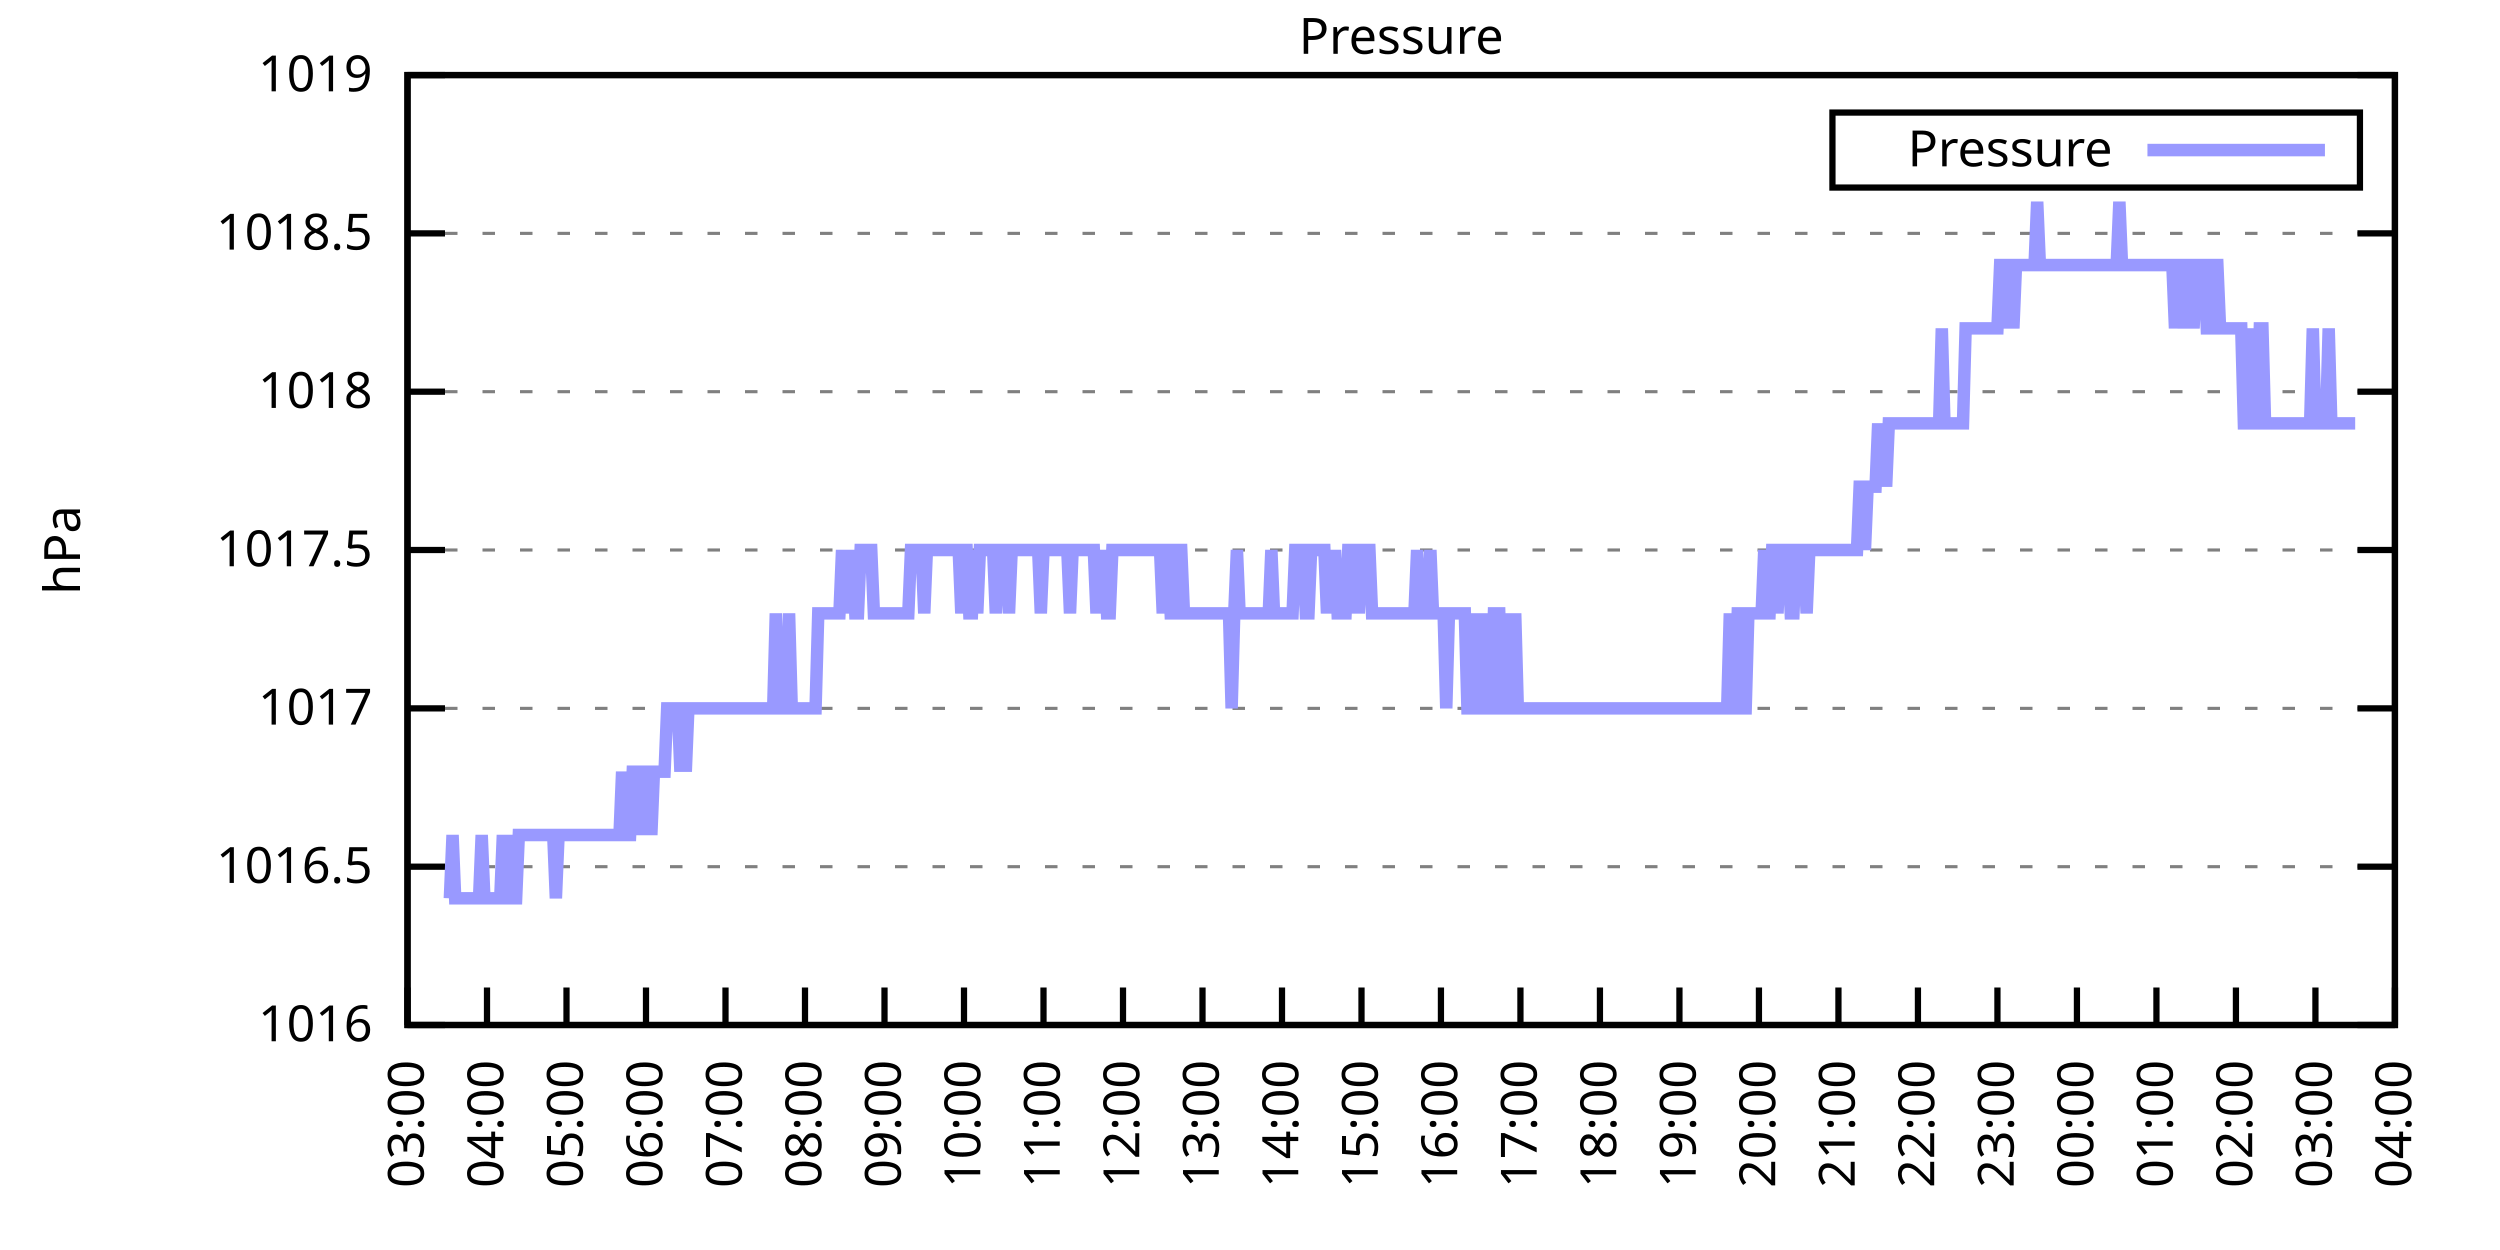
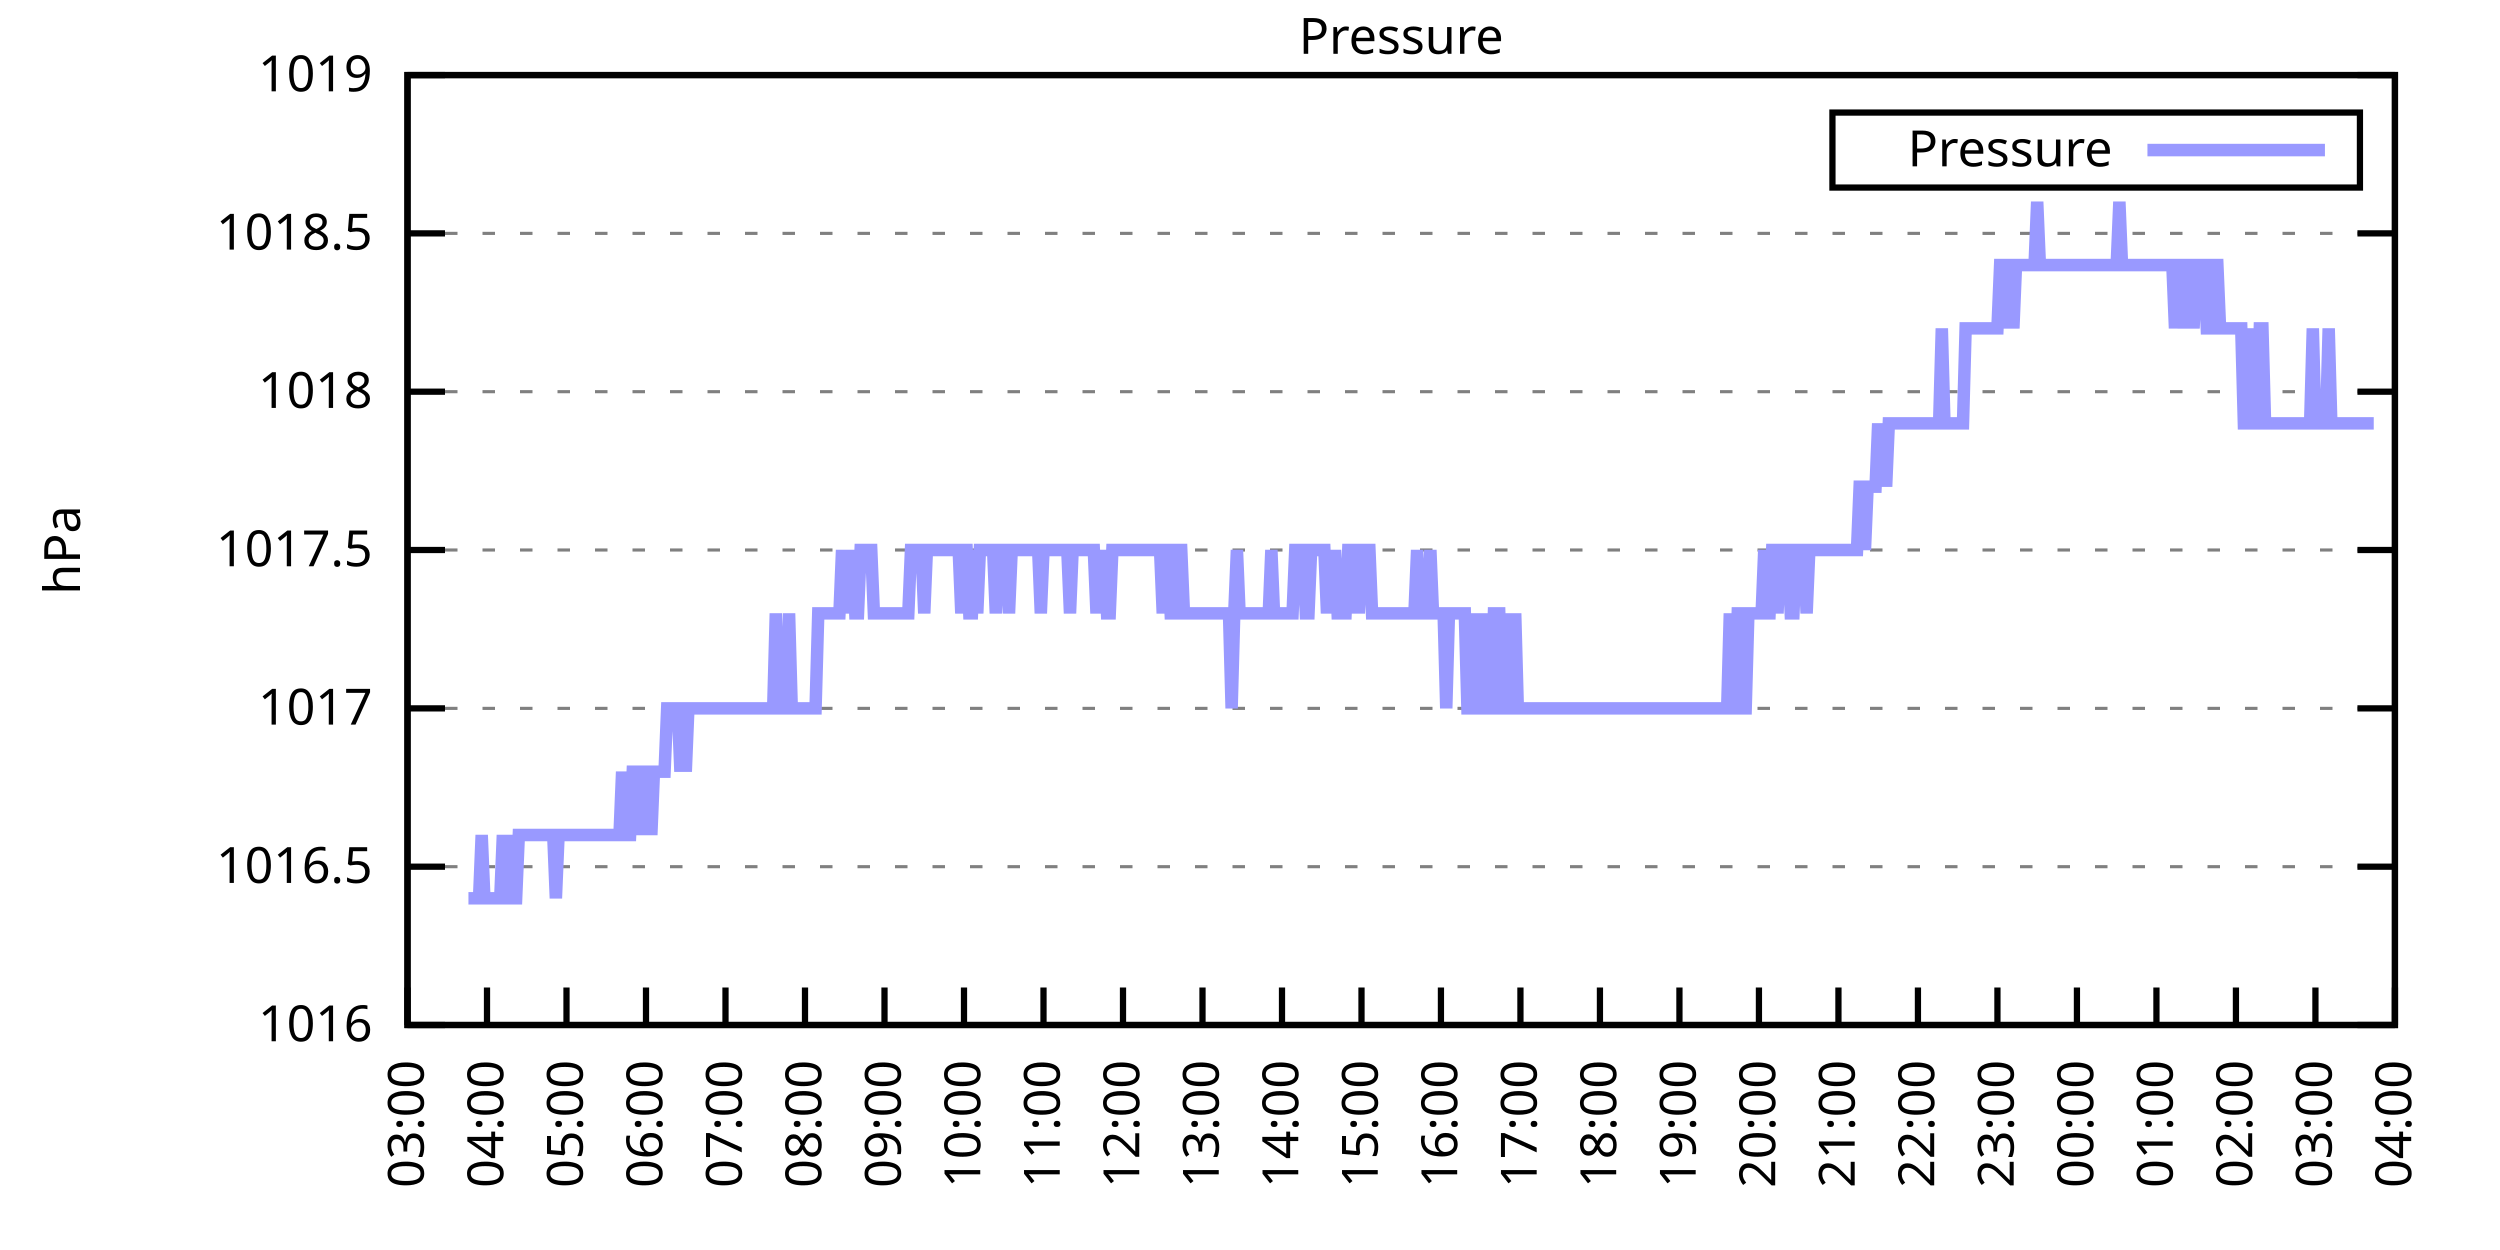
<svg xmlns="http://www.w3.org/2000/svg" xmlns:xlink="http://www.w3.org/1999/xlink" width="400" height="200" viewBox="0 0 400 200">
  <g id="gnuplot_canvas">
    <rect x="0" y="0" width="400" height="200" fill="none" />
    <defs>
      <circle id="gpDot" r="0.5" stroke-width="0.5" stroke="currentColor" />
      <path id="gpPt0" stroke-width="0.333" stroke="currentColor" d="M-1,0 h2 M0,-1 v2" />
      <path id="gpPt1" stroke-width="0.333" stroke="currentColor" d="M-1,-1 L1,1 M1,-1 L-1,1" />
      <path id="gpPt2" stroke-width="0.333" stroke="currentColor" d="M-1,0 L1,0 M0,-1 L0,1 M-1,-1 L1,1 M-1,1 L1,-1" />
      <rect id="gpPt3" stroke-width="0.333" stroke="currentColor" x="-1" y="-1" width="2" height="2" />
      <rect id="gpPt4" stroke-width="0.333" stroke="currentColor" fill="currentColor" x="-1" y="-1" width="2" height="2" />
      <circle id="gpPt5" stroke-width="0.333" stroke="currentColor" cx="0" cy="0" r="1" />
      <use xlink:href="#gpPt5" id="gpPt6" fill="currentColor" stroke="none" />
      <path id="gpPt7" stroke-width="0.333" stroke="currentColor" d="M0,-1.33 L-1.33,0.67 L1.33,0.67 z" />
      <use xlink:href="#gpPt7" id="gpPt8" fill="currentColor" stroke="none" />
      <use xlink:href="#gpPt7" id="gpPt9" stroke="currentColor" transform="rotate(180)" />
      <use xlink:href="#gpPt9" id="gpPt10" fill="currentColor" stroke="none" />
      <use xlink:href="#gpPt3" id="gpPt11" stroke="currentColor" transform="rotate(45)" />
      <use xlink:href="#gpPt11" id="gpPt12" fill="currentColor" stroke="none" />
      <path id="gpPt13" stroke-width="0.333" stroke="currentColor" d="M0,1.330 L1.265,0.411 L0.782,-1.067 L-0.782,-1.076 L-1.265,0.411 z" />
      <use xlink:href="#gpPt13" id="gpPt14" fill="currentColor" stroke="none" />
      <filter id="textbox" filterUnits="objectBoundingBox" x="0" y="0" height="1" width="1">
        <feFlood flood-color="white" flood-opacity="1" result="bgnd" />
        <feComposite in="SourceGraphic" in2="bgnd" operator="atop" />
      </filter>
      <filter id="greybox" filterUnits="objectBoundingBox" x="0" y="0" height="1" width="1">
        <feFlood flood-color="lightgrey" flood-opacity="1" result="grey" />
        <feComposite in="SourceGraphic" in2="grey" operator="atop" />
      </filter>
    </defs>
    <g fill="none" color="white" stroke="currentColor" stroke-width="1.00" stroke-linecap="butt" stroke-linejoin="miter">
</g>
    <g fill="none" color="black" stroke="currentColor" stroke-width="1.00" stroke-linecap="butt" stroke-linejoin="miter">
      <g stroke="none" shape-rendering="crispEdges">
        <polygon fill="rgb(255, 255, 255)" points="65.20,164.00 383.18,164.00 383.18,12.02 65.20,12.02 " />
      </g>
    </g>
    <g fill="none" color="black" stroke="currentColor" stroke-width="1.00" stroke-linecap="butt" stroke-linejoin="miter">
</g>
    <g fill="none" color="black" stroke="black" stroke-width="0.50" stroke-linecap="butt" stroke-linejoin="miter">
</g>
    <g fill="none" color="gray" stroke="currentColor" stroke-width="0.50" stroke-linecap="butt" stroke-linejoin="miter">
      <path stroke="gray" stroke-dasharray="2,4" class="gridline" d="M65.20,164.00 L383.19,164.00  " />
    </g>
    <g fill="none" color="gray" stroke="gray" stroke-width="1.00" stroke-linecap="butt" stroke-linejoin="miter">
</g>
    <g fill="none" color="black" stroke="currentColor" stroke-width="1.00" stroke-linecap="butt" stroke-linejoin="miter">
      <path stroke="black" d="M65.20,164.00 L71.20,164.00 M383.19,164.00 L377.19,164.00  " />
      <g transform="translate(59.60,166.60)" stroke="none" fill="black" font-family="Sans" font-size="8.00" text-anchor="end">
        <text>
          <tspan font-family="Sans"> 1016</tspan>
        </text>
      </g>
    </g>
    <g fill="none" color="black" stroke="currentColor" stroke-width="1.00" stroke-linecap="butt" stroke-linejoin="miter">
</g>
    <g fill="none" color="black" stroke="black" stroke-width="0.50" stroke-linecap="butt" stroke-linejoin="miter">
</g>
    <g fill="none" color="gray" stroke="currentColor" stroke-width="0.50" stroke-linecap="butt" stroke-linejoin="miter">
      <path stroke="gray" stroke-dasharray="2,4" class="gridline" d="M65.20,138.67 L383.19,138.67  " />
    </g>
    <g fill="none" color="gray" stroke="gray" stroke-width="1.00" stroke-linecap="butt" stroke-linejoin="miter">
</g>
    <g fill="none" color="black" stroke="currentColor" stroke-width="1.00" stroke-linecap="butt" stroke-linejoin="miter">
      <path stroke="black" d="M65.20,138.67 L71.20,138.67 M383.19,138.67 L377.19,138.67  " />
      <g transform="translate(59.60,141.27)" stroke="none" fill="black" font-family="Sans" font-size="8.00" text-anchor="end">
        <text>
          <tspan font-family="Sans"> 1016.5</tspan>
        </text>
      </g>
    </g>
    <g fill="none" color="black" stroke="currentColor" stroke-width="1.00" stroke-linecap="butt" stroke-linejoin="miter">
</g>
    <g fill="none" color="black" stroke="black" stroke-width="0.50" stroke-linecap="butt" stroke-linejoin="miter">
</g>
    <g fill="none" color="gray" stroke="currentColor" stroke-width="0.50" stroke-linecap="butt" stroke-linejoin="miter">
      <path stroke="gray" stroke-dasharray="2,4" class="gridline" d="M65.20,113.34 L383.19,113.34  " />
    </g>
    <g fill="none" color="gray" stroke="gray" stroke-width="1.00" stroke-linecap="butt" stroke-linejoin="miter">
</g>
    <g fill="none" color="black" stroke="currentColor" stroke-width="1.00" stroke-linecap="butt" stroke-linejoin="miter">
      <path stroke="black" d="M65.20,113.34 L71.20,113.34 M383.19,113.34 L377.19,113.34  " />
      <g transform="translate(59.60,115.94)" stroke="none" fill="black" font-family="Sans" font-size="8.00" text-anchor="end">
        <text>
          <tspan font-family="Sans"> 1017</tspan>
        </text>
      </g>
    </g>
    <g fill="none" color="black" stroke="currentColor" stroke-width="1.00" stroke-linecap="butt" stroke-linejoin="miter">
</g>
    <g fill="none" color="black" stroke="black" stroke-width="0.50" stroke-linecap="butt" stroke-linejoin="miter">
</g>
    <g fill="none" color="gray" stroke="currentColor" stroke-width="0.50" stroke-linecap="butt" stroke-linejoin="miter">
      <path stroke="gray" stroke-dasharray="2,4" class="gridline" d="M65.20,88.00 L383.19,88.00  " />
    </g>
    <g fill="none" color="gray" stroke="gray" stroke-width="1.00" stroke-linecap="butt" stroke-linejoin="miter">
</g>
    <g fill="none" color="black" stroke="currentColor" stroke-width="1.00" stroke-linecap="butt" stroke-linejoin="miter">
      <path stroke="black" d="M65.20,88.00 L71.20,88.00 M383.19,88.00 L377.19,88.00  " />
      <g transform="translate(59.60,90.60)" stroke="none" fill="black" font-family="Sans" font-size="8.00" text-anchor="end">
        <text>
          <tspan font-family="Sans"> 1017.5</tspan>
        </text>
      </g>
    </g>
    <g fill="none" color="black" stroke="currentColor" stroke-width="1.00" stroke-linecap="butt" stroke-linejoin="miter">
</g>
    <g fill="none" color="black" stroke="black" stroke-width="0.50" stroke-linecap="butt" stroke-linejoin="miter">
</g>
    <g fill="none" color="gray" stroke="currentColor" stroke-width="0.50" stroke-linecap="butt" stroke-linejoin="miter">
      <path stroke="gray" stroke-dasharray="2,4" class="gridline" d="M65.20,62.67 L383.19,62.67  " />
    </g>
    <g fill="none" color="gray" stroke="gray" stroke-width="1.00" stroke-linecap="butt" stroke-linejoin="miter">
</g>
    <g fill="none" color="black" stroke="currentColor" stroke-width="1.00" stroke-linecap="butt" stroke-linejoin="miter">
      <path stroke="black" d="M65.20,62.67 L71.20,62.67 M383.19,62.67 L377.19,62.67  " />
      <g transform="translate(59.60,65.27)" stroke="none" fill="black" font-family="Sans" font-size="8.00" text-anchor="end">
        <text>
          <tspan font-family="Sans"> 1018</tspan>
        </text>
      </g>
    </g>
    <g fill="none" color="black" stroke="currentColor" stroke-width="1.00" stroke-linecap="butt" stroke-linejoin="miter">
</g>
    <g fill="none" color="black" stroke="black" stroke-width="0.50" stroke-linecap="butt" stroke-linejoin="miter">
</g>
    <g fill="none" color="gray" stroke="currentColor" stroke-width="0.50" stroke-linecap="butt" stroke-linejoin="miter">
      <path stroke="gray" stroke-dasharray="2,4" class="gridline" d="M65.20,37.34 L383.19,37.34  " />
    </g>
    <g fill="none" color="gray" stroke="gray" stroke-width="1.00" stroke-linecap="butt" stroke-linejoin="miter">
</g>
    <g fill="none" color="black" stroke="currentColor" stroke-width="1.00" stroke-linecap="butt" stroke-linejoin="miter">
      <path stroke="black" d="M65.20,37.34 L71.20,37.34 M383.19,37.34 L377.19,37.34  " />
      <g transform="translate(59.60,39.94)" stroke="none" fill="black" font-family="Sans" font-size="8.00" text-anchor="end">
        <text>
          <tspan font-family="Sans"> 1018.5</tspan>
        </text>
      </g>
    </g>
    <g fill="none" color="black" stroke="currentColor" stroke-width="1.00" stroke-linecap="butt" stroke-linejoin="miter">
</g>
    <g fill="none" color="black" stroke="black" stroke-width="0.50" stroke-linecap="butt" stroke-linejoin="miter">
</g>
    <g fill="none" color="gray" stroke="currentColor" stroke-width="0.50" stroke-linecap="butt" stroke-linejoin="miter">
      <path stroke="gray" stroke-dasharray="2,4" class="gridline" d="M65.20,12.01 L383.19,12.01  " />
    </g>
    <g fill="none" color="gray" stroke="gray" stroke-width="1.00" stroke-linecap="butt" stroke-linejoin="miter">
</g>
    <g fill="none" color="black" stroke="currentColor" stroke-width="1.00" stroke-linecap="butt" stroke-linejoin="miter">
      <path stroke="black" d="M65.20,12.01 L71.20,12.01 M383.19,12.01 L377.19,12.01  " />
      <g transform="translate(59.60,14.61)" stroke="none" fill="black" font-family="Sans" font-size="8.00" text-anchor="end">
        <text>
          <tspan font-family="Sans"> 1019</tspan>
        </text>
      </g>
    </g>
    <g fill="none" color="black" stroke="currentColor" stroke-width="1.00" stroke-linecap="butt" stroke-linejoin="miter">
      <path stroke="black" d="M65.20,164.00 L65.20,158.00  " />
      <g transform="translate(67.80,169.60) rotate(270.00)" stroke="none" fill="black" font-family="Sans" font-size="8.00" text-anchor="end">
        <text>
          <tspan font-family="Sans">03:00</tspan>
        </text>
      </g>
    </g>
    <g fill="none" color="black" stroke="currentColor" stroke-width="1.00" stroke-linecap="butt" stroke-linejoin="miter">
      <path stroke="black" d="M77.92,164.00 L77.92,158.00  " />
      <g transform="translate(80.52,169.60) rotate(270.00)" stroke="none" fill="black" font-family="Sans" font-size="8.00" text-anchor="end">
        <text>
          <tspan font-family="Sans">04:00</tspan>
        </text>
      </g>
    </g>
    <g fill="none" color="black" stroke="currentColor" stroke-width="1.00" stroke-linecap="butt" stroke-linejoin="miter">
      <path stroke="black" d="M90.64,164.00 L90.64,158.00  " />
      <g transform="translate(93.24,169.60) rotate(270.00)" stroke="none" fill="black" font-family="Sans" font-size="8.00" text-anchor="end">
        <text>
          <tspan font-family="Sans">05:00</tspan>
        </text>
      </g>
    </g>
    <g fill="none" color="black" stroke="currentColor" stroke-width="1.00" stroke-linecap="butt" stroke-linejoin="miter">
      <path stroke="black" d="M103.36,164.00 L103.36,158.00  " />
      <g transform="translate(105.96,169.60) rotate(270.00)" stroke="none" fill="black" font-family="Sans" font-size="8.00" text-anchor="end">
        <text>
          <tspan font-family="Sans">06:00</tspan>
        </text>
      </g>
    </g>
    <g fill="none" color="black" stroke="currentColor" stroke-width="1.00" stroke-linecap="butt" stroke-linejoin="miter">
      <path stroke="black" d="M116.08,164.00 L116.08,158.00  " />
      <g transform="translate(118.68,169.60) rotate(270.00)" stroke="none" fill="black" font-family="Sans" font-size="8.00" text-anchor="end">
        <text>
          <tspan font-family="Sans">07:00</tspan>
        </text>
      </g>
    </g>
    <g fill="none" color="black" stroke="currentColor" stroke-width="1.00" stroke-linecap="butt" stroke-linejoin="miter">
      <path stroke="black" d="M128.80,164.00 L128.80,158.00  " />
      <g transform="translate(131.40,169.60) rotate(270.00)" stroke="none" fill="black" font-family="Sans" font-size="8.00" text-anchor="end">
        <text>
          <tspan font-family="Sans">08:00</tspan>
        </text>
      </g>
    </g>
    <g fill="none" color="black" stroke="currentColor" stroke-width="1.00" stroke-linecap="butt" stroke-linejoin="miter">
      <path stroke="black" d="M141.52,164.00 L141.52,158.00  " />
      <g transform="translate(144.12,169.60) rotate(270.00)" stroke="none" fill="black" font-family="Sans" font-size="8.00" text-anchor="end">
        <text>
          <tspan font-family="Sans">09:00</tspan>
        </text>
      </g>
    </g>
    <g fill="none" color="black" stroke="currentColor" stroke-width="1.00" stroke-linecap="butt" stroke-linejoin="miter">
      <path stroke="black" d="M154.24,164.00 L154.24,158.00  " />
      <g transform="translate(156.84,169.60) rotate(270.00)" stroke="none" fill="black" font-family="Sans" font-size="8.00" text-anchor="end">
        <text>
          <tspan font-family="Sans">10:00</tspan>
        </text>
      </g>
    </g>
    <g fill="none" color="black" stroke="currentColor" stroke-width="1.00" stroke-linecap="butt" stroke-linejoin="miter">
      <path stroke="black" d="M166.96,164.00 L166.96,158.00  " />
      <g transform="translate(169.56,169.60) rotate(270.00)" stroke="none" fill="black" font-family="Sans" font-size="8.00" text-anchor="end">
        <text>
          <tspan font-family="Sans">11:00</tspan>
        </text>
      </g>
    </g>
    <g fill="none" color="black" stroke="currentColor" stroke-width="1.00" stroke-linecap="butt" stroke-linejoin="miter">
      <path stroke="black" d="M179.68,164.00 L179.68,158.00  " />
      <g transform="translate(182.28,169.60) rotate(270.00)" stroke="none" fill="black" font-family="Sans" font-size="8.00" text-anchor="end">
        <text>
          <tspan font-family="Sans">12:00</tspan>
        </text>
      </g>
    </g>
    <g fill="none" color="black" stroke="currentColor" stroke-width="1.00" stroke-linecap="butt" stroke-linejoin="miter">
      <path stroke="black" d="M192.40,164.00 L192.40,158.00  " />
      <g transform="translate(195.00,169.60) rotate(270.00)" stroke="none" fill="black" font-family="Sans" font-size="8.00" text-anchor="end">
        <text>
          <tspan font-family="Sans">13:00</tspan>
        </text>
      </g>
    </g>
    <g fill="none" color="black" stroke="currentColor" stroke-width="1.00" stroke-linecap="butt" stroke-linejoin="miter">
      <path stroke="black" d="M205.12,164.00 L205.12,158.00  " />
      <g transform="translate(207.72,169.60) rotate(270.00)" stroke="none" fill="black" font-family="Sans" font-size="8.00" text-anchor="end">
        <text>
          <tspan font-family="Sans">14:00</tspan>
        </text>
      </g>
    </g>
    <g fill="none" color="black" stroke="currentColor" stroke-width="1.00" stroke-linecap="butt" stroke-linejoin="miter">
      <path stroke="black" d="M217.84,164.00 L217.84,158.00  " />
      <g transform="translate(220.44,169.60) rotate(270.00)" stroke="none" fill="black" font-family="Sans" font-size="8.00" text-anchor="end">
        <text>
          <tspan font-family="Sans">15:00</tspan>
        </text>
      </g>
    </g>
    <g fill="none" color="black" stroke="currentColor" stroke-width="1.00" stroke-linecap="butt" stroke-linejoin="miter">
      <path stroke="black" d="M230.55,164.00 L230.55,158.00  " />
      <g transform="translate(233.15,169.60) rotate(270.00)" stroke="none" fill="black" font-family="Sans" font-size="8.00" text-anchor="end">
        <text>
          <tspan font-family="Sans">16:00</tspan>
        </text>
      </g>
    </g>
    <g fill="none" color="black" stroke="currentColor" stroke-width="1.00" stroke-linecap="butt" stroke-linejoin="miter">
      <path stroke="black" d="M243.27,164.00 L243.27,158.00  " />
      <g transform="translate(245.87,169.60) rotate(270.00)" stroke="none" fill="black" font-family="Sans" font-size="8.00" text-anchor="end">
        <text>
          <tspan font-family="Sans">17:00</tspan>
        </text>
      </g>
    </g>
    <g fill="none" color="black" stroke="currentColor" stroke-width="1.00" stroke-linecap="butt" stroke-linejoin="miter">
      <path stroke="black" d="M255.99,164.00 L255.99,158.00  " />
      <g transform="translate(258.59,169.60) rotate(270.00)" stroke="none" fill="black" font-family="Sans" font-size="8.00" text-anchor="end">
        <text>
          <tspan font-family="Sans">18:00</tspan>
        </text>
      </g>
    </g>
    <g fill="none" color="black" stroke="currentColor" stroke-width="1.00" stroke-linecap="butt" stroke-linejoin="miter">
      <path stroke="black" d="M268.71,164.00 L268.71,158.00  " />
      <g transform="translate(271.31,169.60) rotate(270.00)" stroke="none" fill="black" font-family="Sans" font-size="8.00" text-anchor="end">
        <text>
          <tspan font-family="Sans">19:00</tspan>
        </text>
      </g>
    </g>
    <g fill="none" color="black" stroke="currentColor" stroke-width="1.00" stroke-linecap="butt" stroke-linejoin="miter">
      <path stroke="black" d="M281.43,164.00 L281.43,158.00  " />
      <g transform="translate(284.03,169.60) rotate(270.00)" stroke="none" fill="black" font-family="Sans" font-size="8.00" text-anchor="end">
        <text>
          <tspan font-family="Sans">20:00</tspan>
        </text>
      </g>
    </g>
    <g fill="none" color="black" stroke="currentColor" stroke-width="1.00" stroke-linecap="butt" stroke-linejoin="miter">
      <path stroke="black" d="M294.15,164.00 L294.15,158.00  " />
      <g transform="translate(296.75,169.60) rotate(270.00)" stroke="none" fill="black" font-family="Sans" font-size="8.00" text-anchor="end">
        <text>
          <tspan font-family="Sans">21:00</tspan>
        </text>
      </g>
    </g>
    <g fill="none" color="black" stroke="currentColor" stroke-width="1.00" stroke-linecap="butt" stroke-linejoin="miter">
      <path stroke="black" d="M306.87,164.00 L306.87,158.00  " />
      <g transform="translate(309.47,169.60) rotate(270.00)" stroke="none" fill="black" font-family="Sans" font-size="8.00" text-anchor="end">
        <text>
          <tspan font-family="Sans">22:00</tspan>
        </text>
      </g>
    </g>
    <g fill="none" color="black" stroke="currentColor" stroke-width="1.00" stroke-linecap="butt" stroke-linejoin="miter">
      <path stroke="black" d="M319.59,164.00 L319.59,158.00  " />
      <g transform="translate(322.19,169.60) rotate(270.00)" stroke="none" fill="black" font-family="Sans" font-size="8.00" text-anchor="end">
        <text>
          <tspan font-family="Sans">23:00</tspan>
        </text>
      </g>
    </g>
    <g fill="none" color="black" stroke="currentColor" stroke-width="1.00" stroke-linecap="butt" stroke-linejoin="miter">
      <path stroke="black" d="M332.31,164.00 L332.31,158.00  " />
      <g transform="translate(334.91,169.60) rotate(270.00)" stroke="none" fill="black" font-family="Sans" font-size="8.00" text-anchor="end">
        <text>
          <tspan font-family="Sans">00:00</tspan>
        </text>
      </g>
    </g>
    <g fill="none" color="black" stroke="currentColor" stroke-width="1.00" stroke-linecap="butt" stroke-linejoin="miter">
      <path stroke="black" d="M345.03,164.00 L345.03,158.00  " />
      <g transform="translate(347.63,169.60) rotate(270.00)" stroke="none" fill="black" font-family="Sans" font-size="8.00" text-anchor="end">
        <text>
          <tspan font-family="Sans">01:00</tspan>
        </text>
      </g>
    </g>
    <g fill="none" color="black" stroke="currentColor" stroke-width="1.00" stroke-linecap="butt" stroke-linejoin="miter">
      <path stroke="black" d="M357.75,164.00 L357.75,158.00  " />
      <g transform="translate(360.35,169.60) rotate(270.00)" stroke="none" fill="black" font-family="Sans" font-size="8.00" text-anchor="end">
        <text>
          <tspan font-family="Sans">02:00</tspan>
        </text>
      </g>
    </g>
    <g fill="none" color="black" stroke="currentColor" stroke-width="1.00" stroke-linecap="butt" stroke-linejoin="miter">
      <path stroke="black" d="M370.47,164.00 L370.47,158.00  " />
      <g transform="translate(373.07,169.60) rotate(270.00)" stroke="none" fill="black" font-family="Sans" font-size="8.00" text-anchor="end">
        <text>
          <tspan font-family="Sans">03:00</tspan>
        </text>
      </g>
    </g>
    <g fill="none" color="black" stroke="currentColor" stroke-width="1.00" stroke-linecap="butt" stroke-linejoin="miter">
      <path stroke="black" d="M383.19,164.00 L383.19,158.00  " />
      <g transform="translate(385.79,169.60) rotate(270.00)" stroke="none" fill="black" font-family="Sans" font-size="8.00" text-anchor="end">
        <text>
          <tspan font-family="Sans">04:00</tspan>
        </text>
      </g>
    </g>
    <g fill="none" color="black" stroke="currentColor" stroke-width="1.00" stroke-linecap="butt" stroke-linejoin="miter">
</g>
    <g fill="none" color="black" stroke="currentColor" stroke-width="1.00" stroke-linecap="butt" stroke-linejoin="miter">
      <path stroke="black" d="M65.20,12.01 L65.20,164.00 L383.19,164.00 L383.19,12.01 L65.20,12.01 Z  " />
    </g>
    <g fill="none" color="black" stroke="currentColor" stroke-width="1.00" stroke-linecap="butt" stroke-linejoin="miter">
</g>
    <g fill="none" color="black" stroke="currentColor" stroke-width="1.00" stroke-linecap="butt" stroke-linejoin="miter">
      <path stroke="black" d="M293.19,30.01 L293.19,18.01 L377.59,18.01 L377.59,30.01 L293.19,30.01 Z  " />
    </g>
    <g id="Pressure_plot_1">
      <g fill="none" color="white" stroke="black" stroke-width="2.00" stroke-linecap="butt" stroke-linejoin="miter">
</g>
      <g fill="none" color="black" stroke="currentColor" stroke-width="2.00" stroke-linecap="butt" stroke-linejoin="miter">
        <g transform="translate(337.99,26.61)" stroke="none" fill="black" font-family="Sans" font-size="8.00" text-anchor="end">
          <text>
            <tspan font-family="Sans">Pressure</tspan>
          </text>
        </g>
      </g>
      <g fill="none" color="black" stroke="currentColor" stroke-width="2.00" stroke-linecap="butt" stroke-linejoin="miter">
-         <path stroke="rgb(153, 153, 255)" d="M343.59,24.01 L371.99,24.01 M71.98,143.73 L72.41,133.60 L72.83,143.73 L73.26,143.73 L73.68,143.73 L74.10,143.73   L74.53,143.73 L74.95,143.73 L75.38,143.73 L75.80,143.73 L76.22,143.73 L76.65,143.73 L77.07,133.60 L77.50,143.73   L77.92,143.73 L78.34,143.73 L78.77,143.73 L79.19,143.73 L79.62,143.73 L80.04,143.73 L80.46,133.60 L80.89,143.73   L81.31,133.60 L81.74,143.73 L82.16,143.73 L82.58,143.73 L83.01,133.60 L83.43,133.60 L83.86,133.60 L84.28,133.60   L84.70,133.60 L85.13,133.60 L85.55,133.60 L85.98,133.60 L86.40,133.60 L86.82,133.60 L87.25,133.60 L87.67,133.60   L88.10,133.60 L88.52,133.60 L88.94,143.73 L89.37,133.60 L89.79,133.60 L90.22,133.60 L90.64,133.60 L91.06,133.60   L91.49,133.60 L91.91,133.60 L92.34,133.60 L92.76,133.60 L93.18,133.60 L93.61,133.60 L94.03,133.60 L94.46,133.60   L94.88,133.60 L95.30,133.60 L95.73,133.60 L96.15,133.60 L96.58,133.60 L97.00,133.60 L97.42,133.60 L97.85,133.60   L98.27,133.60 L98.69,133.60 L99.12,133.60 L99.54,123.47 L99.97,133.60 L100.39,133.60 L100.81,133.60 L101.24,123.47   L101.66,123.47 L102.09,123.47 L102.51,133.60 L102.93,123.47 L103.36,123.47 L103.78,123.47 L104.21,133.60 L104.63,123.47   L105.05,123.47 L105.48,123.47 L105.90,123.47 L106.33,123.47 L106.75,113.34 L107.17,113.34 L107.60,113.34 L108.02,113.34   L108.45,113.34 L108.87,123.47 L109.29,113.34 L109.72,123.47 L110.14,113.34 L110.57,113.34 L110.99,113.34 L111.41,113.34   L111.84,113.34 L112.26,113.34 L112.69,113.34 L113.11,113.34 L113.53,113.34 L113.96,113.34 L114.38,113.34 L114.81,113.34   L115.23,113.34 L115.65,113.34 L116.08,113.34 L116.50,113.34 L116.93,113.34 L117.35,113.34 L117.77,113.34 L118.20,113.34   L118.62,113.34 L119.05,113.34 L119.47,113.34 L119.89,113.34 L120.32,113.34 L120.74,113.34 L121.17,113.34 L121.59,113.34   L122.01,113.34 L122.44,113.34 L122.86,113.34 L123.29,113.34 L123.71,113.34 L124.13,98.14 L124.56,113.34 L124.98,113.34   L125.41,113.34 L125.83,113.34 L126.25,98.14 L126.68,113.34 L127.10,113.34 L127.53,113.34 L127.95,113.34 L128.37,113.34   L128.80,113.34 L129.22,113.34 L129.65,113.34 L130.07,113.34 L130.49,113.34 L130.92,98.14 L131.34,98.14 L131.77,98.14   L132.19,98.14 L132.61,98.14 L133.04,98.14 L133.46,98.14 L133.89,98.14 L134.31,98.14 L134.73,88.00 L135.16,98.14   L135.58,88.00 L136.01,98.14 L136.43,88.00 L136.85,98.14 L137.28,98.14 L137.70,88.00 L138.13,88.00 L138.55,88.00   L138.97,88.00 L139.40,88.00 L139.82,98.14 L140.25,98.14 L140.67,98.14 L141.09,98.14 L141.52,98.14 L141.94,98.14   L142.37,98.14 L142.79,98.14 L143.21,98.14 L143.64,98.14 L144.06,98.14 L144.49,98.14 L144.91,98.14 L145.33,98.14   L145.76,88.00 L146.18,88.00 L146.61,88.00 L147.03,88.00 L147.45,88.00 L147.88,98.14 L148.30,88.00 L148.73,88.00   L149.15,88.00 L149.57,88.00 L150.00,88.00 L150.42,88.00 L150.85,88.00 L151.27,88.00 L151.69,88.00 L152.12,88.00   L152.54,88.00 L152.97,88.00 L153.39,88.00 L153.81,98.14 L154.24,88.00 L154.66,88.00 L155.09,98.14 L155.51,98.14   L155.93,88.00 L156.36,98.14 L156.78,88.00 L157.21,88.00 L157.63,88.00 L158.05,88.00 L158.48,88.00 L158.90,88.00   L159.33,98.14 L159.75,88.00 L160.17,88.00 L160.60,88.00 L161.02,88.00 L161.44,98.14 L161.87,88.00 L162.29,88.00   L162.72,88.00 L163.14,88.00 L163.56,88.00 L163.99,88.00 L164.41,88.00 L164.84,88.00 L165.26,88.00 L165.68,88.00   L166.11,88.00 L166.53,98.14 L166.96,88.00 L167.38,88.00 L167.80,88.00 L168.23,88.00 L168.65,88.00 L169.08,88.00   L169.50,88.00 L169.92,88.00 L170.35,88.00 L170.77,88.00 L171.20,98.14 L171.62,88.00 L172.04,88.00 L172.47,88.00   L172.89,88.00 L173.32,88.00 L173.74,88.00 L174.16,88.00 L174.59,88.00 L175.01,88.00 L175.44,98.14 L175.86,88.00   L176.28,98.14 L176.71,88.00 L177.13,98.14 L177.56,98.14 L177.98,88.00 L178.40,88.00 L178.83,88.00 L179.25,88.00   L179.68,88.00 L180.10,88.00 L180.52,88.00 L180.95,88.00 L181.37,88.00 L181.80,88.00 L182.22,88.00 L182.64,88.00   L183.07,88.00 L183.49,88.00 L183.92,88.00 L184.34,88.00 L184.76,88.00 L185.19,88.00 L185.61,88.00 L186.04,98.14   L186.46,88.00 L186.88,88.00 L187.31,98.14 L187.73,98.14 L188.16,88.00 L188.58,88.00 L189.00,88.00 L189.43,98.14   L189.85,98.14 L190.28,98.14 L190.70,98.14 L191.12,98.14 L191.55,98.14 L191.97,98.14 L192.40,98.14 L192.82,98.14   L193.24,98.14 L193.67,98.14 L194.09,98.14 L194.52,98.14 L194.94,98.14 L195.36,98.14 L195.79,98.14 L196.21,98.14   L196.64,98.14 L197.06,113.34 L197.48,98.14 L197.91,88.00 L198.33,98.14 L198.76,98.14 L199.18,98.14 L199.60,98.14   L200.03,98.14 L200.45,98.14 L200.88,98.14 L201.30,98.14 L201.72,98.14 L202.15,98.14 L202.57,98.14 L203.00,98.14   L203.42,88.00 L203.84,98.14 L204.27,98.14 L204.69,98.14 L205.12,98.14 L205.54,98.14 L205.96,98.14 L206.39,98.14   L206.81,98.14 L207.24,88.00 L207.66,88.00 L208.08,88.00 L208.51,88.00 L208.93,98.14 L209.36,98.14 L209.78,88.00   L210.20,88.00 L210.63,88.00 L211.05,88.00 L211.48,88.00 L211.90,88.00 L212.32,98.14 L212.75,88.00 L213.17,98.14   L213.60,88.00 L214.02,98.14 L214.44,98.14 L214.87,98.14 L215.29,98.14 L215.72,88.00 L216.14,88.00 L216.56,98.14   L216.99,88.00 L217.41,98.14 L217.84,88.00 L218.26,88.00 L218.68,88.00 L219.11,88.00 L219.53,98.14 L219.96,98.14   L220.38,98.14 L220.80,98.14 L221.23,98.14 L221.65,98.14 L222.08,98.14 L222.50,98.14 L222.92,98.14 L223.35,98.14   L223.77,98.14 L224.20,98.14 L224.62,98.14 L225.04,98.14 L225.47,98.14 L225.89,98.14 L226.31,98.14 L226.74,88.00   L227.16,98.14 L227.59,98.14 L228.01,98.14 L228.43,98.14 L228.86,88.00 L229.28,98.14 L229.71,98.14 L230.13,98.14   L230.55,98.14 L230.98,98.14 L231.40,113.34 L231.83,98.14 L232.25,98.14 L232.67,98.14 L233.10,98.14 L233.52,98.14   L233.95,98.14 L234.37,98.14 L234.79,113.34 L235.22,113.34 L235.64,98.14 L236.07,113.34 L236.49,98.14 L236.91,113.34   L237.34,113.34 L237.76,98.14 L238.19,113.34 L238.61,113.34 L239.03,98.14 L239.46,98.14 L239.88,98.14 L240.31,113.34   L240.73,113.34 L241.15,113.34 L241.58,98.14 L242.00,113.34 L242.43,98.14 L242.85,113.34 L243.27,113.34 L243.70,113.34   L244.12,113.34 L244.55,113.34 L244.97,113.34 L245.39,113.34 L245.82,113.34 L246.24,113.34 L246.67,113.34 L247.09,113.34   L247.51,113.34 L247.94,113.34 L248.36,113.34 L248.79,113.34 L249.21,113.34 L249.63,113.34 L250.06,113.34 L250.48,113.34   L250.91,113.34 L251.33,113.34 L251.75,113.34 L252.18,113.34 L252.60,113.34 L253.03,113.34 L253.45,113.34 L253.87,113.34   L254.30,113.34 L254.72,113.34 L255.15,113.34 L255.57,113.34 L255.99,113.34 L256.42,113.34 L256.84,113.34 L257.27,113.34   L257.69,113.34 L258.11,113.34 L258.54,113.34 L258.96,113.34 L259.39,113.34 L259.81,113.34 L260.23,113.34 L260.66,113.34   L261.08,113.34 L261.51,113.34 L261.93,113.34 L262.35,113.34 L262.78,113.34 L263.20,113.34 L263.63,113.34 L264.05,113.34   L264.47,113.34 L264.90,113.34 L265.32,113.34 L265.75,113.34 L266.17,113.34 L266.59,113.34 L267.02,113.34 L267.44,113.34   L267.87,113.34 L268.29,113.34 L268.71,113.34 L269.14,113.34 L269.56,113.34 L269.99,113.34 L270.41,113.34 L270.83,113.34   L271.26,113.34 L271.68,113.34 L272.11,113.34 L272.53,113.34 L272.95,113.34 L273.38,113.34 L273.80,113.34 L274.23,113.34   L274.65,113.34 L275.07,113.34 L275.50,113.34 L275.92,113.34 L276.35,113.34 L276.77,98.14 L277.19,113.34 L277.62,113.34   L278.04,98.14 L278.47,98.14 L278.89,113.34 L279.31,113.34 L279.74,98.14 L280.16,98.14 L280.59,98.14 L281.01,98.14   L281.43,98.14 L281.86,98.14 L282.28,88.00 L282.71,98.14 L283.13,98.14 L283.55,88.00 L283.98,88.00 L284.40,98.14   L284.83,88.00 L285.25,88.00 L285.67,88.00 L286.10,88.00 L286.52,98.14 L286.95,98.14 L287.37,88.00 L287.79,88.00   L288.22,88.00 L288.64,88.00 L289.06,98.14 L289.49,88.00 L289.91,88.00 L290.34,88.00 L290.76,88.00 L291.18,88.00   L291.61,88.00 L292.03,88.00 L292.46,88.00 L292.88,88.00 L293.30,88.00 L293.73,88.00 L294.15,88.00 L294.58,88.00   L295.00,88.00 L295.42,88.00 L295.85,88.00 L296.27,88.00 L296.70,88.00 L297.12,88.00 L297.54,77.87 L297.97,77.87   L298.39,88.00 L298.82,77.87 L299.24,77.87 L299.66,77.87 L300.09,77.87 L300.51,67.74 L300.94,77.87 L301.36,67.74   L301.78,77.87 L302.21,67.74 L302.63,67.74 L303.06,67.74 L303.48,67.74 L303.90,67.74 L304.33,67.74 L304.75,67.74   L305.18,67.74 L305.60,67.74 L306.02,67.74 L306.45,67.74 L306.87,67.74 L307.30,67.74 L307.72,67.74 L308.14,67.74   L308.57,67.74 L308.99,67.74 L309.42,67.74 L309.84,67.74 L310.26,67.74 L310.69,52.54 L311.11,67.74 L311.54,67.74   L311.96,67.74 L312.38,67.74 L312.81,67.74 L313.23,67.74 L313.66,67.74 L314.08,67.74 L314.50,52.54 L314.93,52.54   L315.35,52.54 L315.78,52.54 L316.20,52.54 L316.62,52.54 L317.05,52.54 L317.47,52.54 L317.90,52.54 L318.32,52.54   L318.74,52.54 L319.17,52.54 L319.59,52.54 L320.02,42.41 L320.44,42.41 L320.86,52.54 L321.29,42.41 L321.71,42.41   L322.14,52.54 L322.56,42.41 L322.98,42.41 L323.41,42.41 L323.83,42.41 L324.26,42.41 L324.68,42.41 L325.10,42.41   L325.53,42.41 L325.95,32.28 L326.38,42.41 L326.80,42.41 L327.22,42.41 L327.65,42.41 L328.07,42.41 L328.50,42.41   L328.92,42.41 L329.34,42.41 L329.77,42.41 L330.19,42.41 L330.62,42.41 L331.04,42.41 L331.46,42.41 L331.89,42.41   L332.31,42.41 L332.74,42.41 L333.16,42.41 L333.58,42.41 L334.01,42.41 L334.43,42.41 L334.86,42.41 L335.28,42.41   L335.70,42.41 L336.13,42.41 L336.55,42.41 L336.98,42.41 L337.40,42.41 L337.82,42.41 L338.25,42.41 L338.67,42.41   L339.10,32.28 L339.52,42.41 L339.94,42.41 L340.37,42.41 L340.79,42.41 L341.22,42.41 L341.64,42.41 L342.06,42.41   L342.49,42.41 L342.91,42.41 L343.34,42.41 L343.76,42.41 L344.18,42.41 L344.61,42.41 L345.03,42.41 L345.46,42.41   L345.88,42.41 L346.30,42.41 L346.73,42.41 L347.15,42.41 L347.58,42.41 L348.00,52.54 L348.42,42.41 L348.85,42.41   L349.27,52.54 L349.70,42.41 L350.12,42.41 L350.54,42.41 L350.97,52.54 L351.39,42.41 L351.81,42.41 L352.24,42.41   L352.66,42.41 L353.09,52.54 L353.51,52.54 L353.93,42.41 L354.36,42.41 L354.78,42.41 L355.21,52.54 L355.63,52.54   L356.05,52.54 L356.48,52.54 L356.90,52.54 L357.33,52.54 L357.75,52.54 L358.17,52.54 L358.60,52.54 L359.02,67.74   L359.45,67.74 L359.87,67.74 L360.29,52.54 L360.72,67.74 L361.14,67.74 L361.57,52.54 L361.99,52.54 L362.41,67.74   L362.84,67.74 L363.26,67.74 L363.69,67.74 L364.11,67.74 L364.53,67.74 L364.96,67.74 L365.38,67.74 L365.81,67.74   L366.23,67.74 L366.65,67.74 L367.08,67.74 L367.50,67.74 L367.93,67.74 L368.35,67.74 L368.77,67.74 L369.20,67.74   L369.62,67.74 L370.05,52.54 L370.47,67.74 L370.89,67.74 L371.32,67.74 L371.74,67.74 L372.17,67.74 L372.59,52.54   L373.01,67.74 L373.44,67.74 L373.86,67.74 L374.29,67.74 L374.71,67.74 L375.13,67.74 L375.56,67.74 L375.98,67.74   L376.41,67.74 L376.83,67.74  " />
+         <path stroke="rgb(153, 153, 255)" d="M343.59,24.01 L371.99,24.01 M74.95,143.73 L75.38,143.73 L75.80,143.73 L76.22,143.73 L76.65,143.73 L77.07,133.60   L77.50,143.73 L77.92,143.73 L78.34,143.73 L78.77,143.73 L79.19,143.73 L79.62,143.73 L80.04,143.73 L80.46,133.60   L80.89,143.73 L81.31,133.60 L81.74,143.73 L82.16,143.73 L82.58,143.73 L83.01,133.60 L83.43,133.60 L83.86,133.60   L84.28,133.60 L84.70,133.60 L85.13,133.60 L85.55,133.60 L85.98,133.60 L86.40,133.60 L86.82,133.60 L87.25,133.60   L87.67,133.60 L88.10,133.60 L88.52,133.60 L88.94,143.73 L89.37,133.60 L89.79,133.60 L90.22,133.60 L90.64,133.60   L91.06,133.60 L91.49,133.60 L91.91,133.60 L92.34,133.60 L92.76,133.60 L93.18,133.60 L93.61,133.60 L94.03,133.60   L94.46,133.60 L94.88,133.60 L95.30,133.60 L95.73,133.60 L96.15,133.60 L96.58,133.60 L97.00,133.60 L97.42,133.60   L97.85,133.60 L98.27,133.60 L98.69,133.60 L99.12,133.60 L99.54,123.47 L99.97,133.60 L100.39,133.60 L100.81,133.60   L101.24,123.47 L101.66,123.47 L102.09,123.47 L102.51,133.60 L102.93,123.47 L103.36,123.47 L103.78,123.47 L104.21,133.60   L104.63,123.47 L105.05,123.47 L105.48,123.47 L105.90,123.47 L106.33,123.47 L106.75,113.34 L107.17,113.34 L107.60,113.34   L108.02,113.34 L108.45,113.34 L108.87,123.47 L109.29,113.34 L109.72,123.47 L110.14,113.34 L110.57,113.34 L110.99,113.34   L111.41,113.34 L111.84,113.34 L112.26,113.34 L112.69,113.34 L113.11,113.34 L113.53,113.34 L113.96,113.34 L114.38,113.34   L114.81,113.34 L115.23,113.34 L115.65,113.34 L116.08,113.34 L116.50,113.34 L116.93,113.34 L117.35,113.34 L117.77,113.34   L118.20,113.34 L118.62,113.34 L119.05,113.34 L119.47,113.34 L119.89,113.34 L120.32,113.34 L120.74,113.34 L121.17,113.34   L121.59,113.34 L122.01,113.34 L122.44,113.34 L122.86,113.34 L123.29,113.34 L123.71,113.34 L124.13,98.14 L124.56,113.34   L124.98,113.34 L125.41,113.34 L125.83,113.34 L126.25,98.14 L126.68,113.34 L127.10,113.34 L127.53,113.34 L127.95,113.34   L128.37,113.34 L128.80,113.34 L129.22,113.34 L129.65,113.34 L130.07,113.34 L130.49,113.34 L130.92,98.14 L131.34,98.14   L131.77,98.14 L132.19,98.14 L132.61,98.14 L133.04,98.14 L133.46,98.14 L133.89,98.14 L134.31,98.14 L134.73,88.00   L135.16,98.14 L135.58,88.00 L136.01,98.14 L136.43,88.00 L136.85,98.14 L137.28,98.14 L137.70,88.00 L138.13,88.00   L138.55,88.00 L138.97,88.00 L139.40,88.00 L139.82,98.14 L140.25,98.14 L140.67,98.14 L141.09,98.14 L141.52,98.14   L141.94,98.14 L142.37,98.14 L142.79,98.14 L143.21,98.14 L143.64,98.14 L144.06,98.14 L144.49,98.14 L144.91,98.14   L145.33,98.14 L145.76,88.00 L146.18,88.00 L146.61,88.00 L147.03,88.00 L147.45,88.00 L147.88,98.14 L148.30,88.00   L148.73,88.00 L149.15,88.00 L149.57,88.00 L150.00,88.00 L150.42,88.00 L150.85,88.00 L151.27,88.00 L151.69,88.00   L152.12,88.00 L152.54,88.00 L152.97,88.00 L153.39,88.00 L153.81,98.14 L154.24,88.00 L154.66,88.00 L155.09,98.14   L155.51,98.14 L155.93,88.00 L156.36,98.14 L156.78,88.00 L157.21,88.00 L157.63,88.00 L158.05,88.00 L158.48,88.00   L158.90,88.00 L159.33,98.14 L159.75,88.00 L160.17,88.00 L160.60,88.00 L161.02,88.00 L161.44,98.14 L161.87,88.00   L162.29,88.00 L162.72,88.00 L163.14,88.00 L163.56,88.00 L163.99,88.00 L164.41,88.00 L164.84,88.00 L165.26,88.00   L165.68,88.00 L166.11,88.00 L166.53,98.14 L166.96,88.00 L167.38,88.00 L167.80,88.00 L168.23,88.00 L168.65,88.00   L169.08,88.00 L169.50,88.00 L169.92,88.00 L170.35,88.00 L170.77,88.00 L171.20,98.14 L171.62,88.00 L172.04,88.00   L172.47,88.00 L172.89,88.00 L173.32,88.00 L173.74,88.00 L174.16,88.00 L174.59,88.00 L175.01,88.00 L175.44,98.14   L175.86,88.00 L176.28,98.14 L176.71,88.00 L177.13,98.14 L177.56,98.14 L177.98,88.00 L178.40,88.00 L178.83,88.00   L179.25,88.00 L179.68,88.00 L180.10,88.00 L180.52,88.00 L180.95,88.00 L181.37,88.00 L181.80,88.00 L182.22,88.00   L182.64,88.00 L183.07,88.00 L183.49,88.00 L183.92,88.00 L184.34,88.00 L184.76,88.00 L185.19,88.00 L185.61,88.00   L186.04,98.14 L186.46,88.00 L186.88,88.00 L187.31,98.14 L187.73,98.14 L188.16,88.00 L188.58,88.00 L189.00,88.00   L189.43,98.14 L189.85,98.14 L190.28,98.14 L190.70,98.14 L191.12,98.14 L191.55,98.14 L191.97,98.14 L192.40,98.14   L192.82,98.14 L193.24,98.14 L193.67,98.14 L194.09,98.14 L194.52,98.14 L194.94,98.14 L195.36,98.14 L195.79,98.14   L196.21,98.14 L196.64,98.14 L197.06,113.34 L197.48,98.14 L197.91,88.00 L198.33,98.14 L198.76,98.14 L199.18,98.14   L199.60,98.14 L200.03,98.14 L200.45,98.14 L200.88,98.14 L201.30,98.14 L201.72,98.14 L202.15,98.14 L202.57,98.14   L203.00,98.14 L203.42,88.00 L203.84,98.14 L204.27,98.14 L204.69,98.14 L205.12,98.14 L205.54,98.14 L205.96,98.14   L206.39,98.14 L206.81,98.14 L207.24,88.00 L207.66,88.00 L208.08,88.00 L208.51,88.00 L208.93,98.14 L209.36,98.14   L209.78,88.00 L210.20,88.00 L210.63,88.00 L211.05,88.00 L211.48,88.00 L211.90,88.00 L212.32,98.14 L212.75,88.00   L213.17,98.14 L213.60,88.00 L214.02,98.14 L214.44,98.14 L214.87,98.14 L215.29,98.14 L215.72,88.00 L216.14,88.00   L216.56,98.14 L216.99,88.00 L217.41,98.14 L217.84,88.00 L218.26,88.00 L218.68,88.00 L219.11,88.00 L219.53,98.14   L219.96,98.14 L220.38,98.14 L220.80,98.14 L221.23,98.14 L221.65,98.14 L222.08,98.14 L222.50,98.14 L222.92,98.14   L223.35,98.14 L223.77,98.14 L224.20,98.14 L224.62,98.14 L225.04,98.14 L225.47,98.14 L225.89,98.14 L226.31,98.14   L226.74,88.00 L227.16,98.14 L227.59,98.14 L228.01,98.14 L228.43,98.14 L228.86,88.00 L229.28,98.14 L229.71,98.14   L230.13,98.14 L230.55,98.14 L230.98,98.14 L231.40,113.34 L231.83,98.14 L232.25,98.14 L232.67,98.14 L233.10,98.14   L233.52,98.14 L233.95,98.14 L234.37,98.14 L234.79,113.34 L235.22,113.34 L235.64,98.14 L236.07,113.34 L236.49,98.14   L236.91,113.34 L237.34,113.34 L237.76,98.14 L238.19,113.34 L238.61,113.34 L239.03,98.14 L239.46,98.14 L239.88,98.14   L240.31,113.34 L240.73,113.34 L241.15,113.34 L241.58,98.14 L242.00,113.34 L242.43,98.14 L242.85,113.34 L243.27,113.34   L243.70,113.34 L244.12,113.34 L244.55,113.34 L244.97,113.34 L245.39,113.34 L245.82,113.34 L246.24,113.34 L246.67,113.34   L247.09,113.34 L247.51,113.34 L247.94,113.34 L248.36,113.34 L248.79,113.34 L249.21,113.34 L249.63,113.34 L250.06,113.34   L250.48,113.34 L250.91,113.34 L251.33,113.34 L251.75,113.34 L252.18,113.34 L252.60,113.34 L253.03,113.34 L253.45,113.34   L253.87,113.34 L254.30,113.34 L254.72,113.34 L255.15,113.34 L255.57,113.34 L255.99,113.34 L256.42,113.34 L256.84,113.34   L257.27,113.34 L257.69,113.34 L258.11,113.34 L258.54,113.34 L258.96,113.34 L259.39,113.34 L259.81,113.34 L260.23,113.34   L260.66,113.34 L261.08,113.34 L261.51,113.34 L261.93,113.34 L262.35,113.34 L262.78,113.34 L263.20,113.34 L263.63,113.34   L264.05,113.34 L264.47,113.34 L264.90,113.34 L265.32,113.34 L265.75,113.34 L266.17,113.34 L266.59,113.34 L267.02,113.34   L267.44,113.34 L267.87,113.34 L268.29,113.34 L268.71,113.34 L269.14,113.34 L269.56,113.34 L269.99,113.34 L270.41,113.34   L270.83,113.34 L271.26,113.34 L271.68,113.34 L272.11,113.34 L272.53,113.34 L272.95,113.34 L273.38,113.34 L273.80,113.34   L274.23,113.34 L274.65,113.34 L275.07,113.34 L275.50,113.34 L275.92,113.34 L276.35,113.34 L276.77,98.14 L277.19,113.34   L277.62,113.34 L278.04,98.14 L278.47,98.14 L278.89,113.34 L279.31,113.34 L279.74,98.14 L280.16,98.14 L280.59,98.14   L281.01,98.14 L281.43,98.14 L281.86,98.14 L282.28,88.00 L282.71,98.14 L283.13,98.14 L283.55,88.00 L283.98,88.00   L284.40,98.14 L284.83,88.00 L285.25,88.00 L285.67,88.00 L286.10,88.00 L286.52,98.14 L286.95,98.14 L287.37,88.00   L287.79,88.00 L288.22,88.00 L288.64,88.00 L289.06,98.14 L289.49,88.00 L289.91,88.00 L290.34,88.00 L290.76,88.00   L291.18,88.00 L291.61,88.00 L292.03,88.00 L292.46,88.00 L292.88,88.00 L293.30,88.00 L293.73,88.00 L294.15,88.00   L294.58,88.00 L295.00,88.00 L295.42,88.00 L295.85,88.00 L296.27,88.00 L296.70,88.00 L297.12,88.00 L297.54,77.87   L297.97,77.87 L298.39,88.00 L298.82,77.87 L299.24,77.87 L299.66,77.87 L300.09,77.87 L300.51,67.74 L300.94,77.87   L301.36,67.74 L301.78,77.87 L302.21,67.74 L302.63,67.74 L303.06,67.74 L303.48,67.74 L303.90,67.74 L304.33,67.74   L304.75,67.74 L305.18,67.74 L305.60,67.74 L306.02,67.74 L306.45,67.74 L306.87,67.74 L307.30,67.74 L307.72,67.74   L308.14,67.74 L308.57,67.74 L308.99,67.74 L309.42,67.74 L309.84,67.74 L310.26,67.74 L310.69,52.54 L311.11,67.74   L311.54,67.74 L311.96,67.74 L312.38,67.74 L312.81,67.74 L313.23,67.74 L313.66,67.74 L314.08,67.74 L314.50,52.54   L314.93,52.54 L315.35,52.54 L315.78,52.54 L316.20,52.54 L316.62,52.54 L317.05,52.54 L317.47,52.54 L317.90,52.54   L318.32,52.54 L318.74,52.54 L319.17,52.54 L319.59,52.54 L320.02,42.41 L320.44,42.41 L320.86,52.54 L321.29,42.41   L321.71,42.41 L322.14,52.54 L322.56,42.41 L322.98,42.41 L323.41,42.41 L323.83,42.41 L324.26,42.41 L324.68,42.41   L325.10,42.41 L325.53,42.41 L325.95,32.28 L326.38,42.41 L326.80,42.41 L327.22,42.41 L327.65,42.41 L328.07,42.41   L328.50,42.41 L328.92,42.41 L329.34,42.41 L329.77,42.41 L330.19,42.41 L330.62,42.41 L331.04,42.41 L331.46,42.41   L331.89,42.41 L332.31,42.41 L332.74,42.41 L333.16,42.41 L333.58,42.41 L334.01,42.41 L334.43,42.41 L334.86,42.41   L335.28,42.41 L335.70,42.41 L336.13,42.41 L336.55,42.41 L336.98,42.41 L337.40,42.41 L337.82,42.41 L338.25,42.41   L338.67,42.41 L339.10,32.28 L339.52,42.41 L339.94,42.41 L340.37,42.41 L340.79,42.41 L341.22,42.41 L341.64,42.41   L342.06,42.41 L342.49,42.41 L342.91,42.41 L343.34,42.41 L343.76,42.41 L344.18,42.41 L344.61,42.41 L345.03,42.41   L345.46,42.41 L345.88,42.41 L346.30,42.41 L346.73,42.41 L347.15,42.41 L347.58,42.41 L348.00,52.54 L348.42,42.41   L348.85,42.41 L349.27,52.54 L349.70,42.41 L350.12,42.41 L350.54,42.41 L350.97,52.54 L351.39,42.41 L351.81,42.41   L352.24,42.41 L352.66,42.41 L353.09,52.54 L353.51,52.54 L353.93,42.41 L354.36,42.41 L354.78,42.41 L355.21,52.54   L355.63,52.54 L356.05,52.54 L356.48,52.54 L356.90,52.54 L357.33,52.54 L357.75,52.54 L358.17,52.54 L358.60,52.54   L359.02,67.74 L359.45,67.74 L359.87,67.74 L360.29,52.54 L360.72,67.74 L361.14,67.74 L361.57,52.54 L361.99,52.54   L362.41,67.74 L362.84,67.74 L363.26,67.74 L363.69,67.74 L364.11,67.74 L364.53,67.74 L364.96,67.74 L365.38,67.74   L365.81,67.74 L366.23,67.74 L366.65,67.74 L367.08,67.74 L367.50,67.74 L367.93,67.74 L368.35,67.74 L368.77,67.74   L369.20,67.74 L369.62,67.74 L370.05,52.54 L370.47,67.74 L370.89,67.74 L371.32,67.74 L371.74,67.74 L372.17,67.74   L372.59,52.54 L373.01,67.74 L373.44,67.74 L373.86,67.74 L374.29,67.74 L374.71,67.74 L375.13,67.74 L375.56,67.74   L375.98,67.74 L376.41,67.74 L376.83,67.74 L377.25,67.74 L377.68,67.74 L378.10,67.74 L378.53,67.74 L378.95,67.74   L379.37,67.74 L379.80,67.74  " />
      </g>
    </g>
    <g fill="none" color="black" stroke="currentColor" stroke-width="2.00" stroke-linecap="butt" stroke-linejoin="miter">
</g>
    <g fill="none" color="black" stroke="black" stroke-width="1.00" stroke-linecap="butt" stroke-linejoin="miter">
</g>
    <g fill="none" color="black" stroke="currentColor" stroke-width="1.00" stroke-linecap="butt" stroke-linejoin="miter">
      <path stroke="black" d="M65.20,12.01 L65.20,164.00 L383.19,164.00 L383.19,12.01 L65.20,12.01 Z  " />
      <g transform="translate(12.80,88.01) rotate(270.00)" stroke="none" fill="black" font-family="Sans" font-size="8.00" text-anchor="middle">
        <text>
          <tspan font-family="Sans">hPa</tspan>
        </text>
      </g>
    </g>
    <g fill="none" color="black" stroke="currentColor" stroke-width="1.00" stroke-linecap="butt" stroke-linejoin="miter">
</g>
    <g fill="none" color="black" stroke="currentColor" stroke-width="1.00" stroke-linecap="butt" stroke-linejoin="miter">
      <g transform="translate(224.19,8.61)" stroke="none" fill="black" font-family="Sans" font-size="8.00" text-anchor="middle">
        <text>
          <tspan font-family="Sans">Pressure</tspan>
        </text>
      </g>
    </g>
    <g fill="none" color="black" stroke="currentColor" stroke-width="1.00" stroke-linecap="butt" stroke-linejoin="miter">
</g>
  </g>
</svg>
